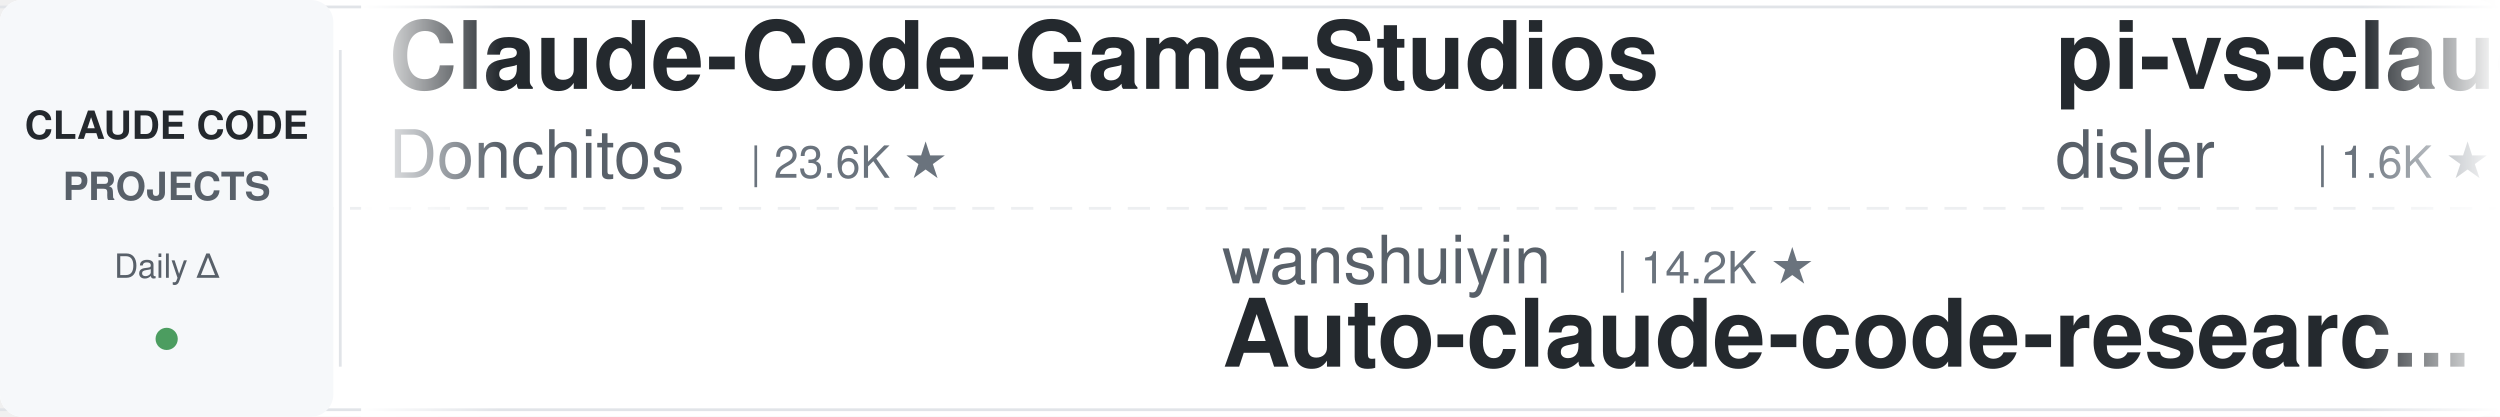
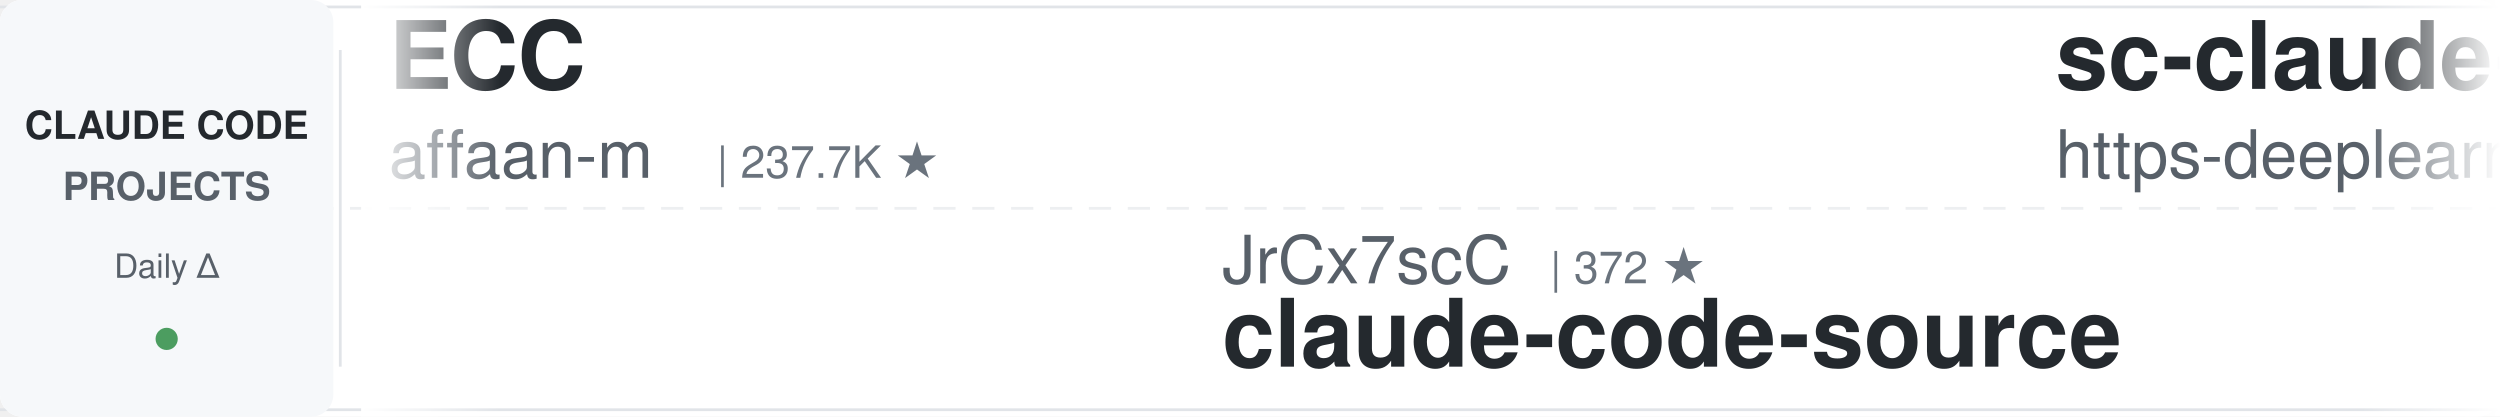
<svg xmlns="http://www.w3.org/2000/svg" width="900" height="150">
  <defs>
    <linearGradient id="leftFade" x1="0%" y1="0%" x2="100%" y2="0%">
      <stop offset="0%" style="stop-color:#ffffff;stop-opacity:1" />
      <stop offset="100%" style="stop-color:#ffffff;stop-opacity:0" />
    </linearGradient>
    <linearGradient id="rightFade" x1="0%" y1="0%" x2="100%" y2="0%">
      <stop offset="0%" style="stop-color:#ffffff;stop-opacity:0" />
      <stop offset="100%" style="stop-color:#ffffff;stop-opacity:1" />
    </linearGradient>
  </defs>
  <rect width="900" height="150" fill="#ffffff" rx="8" />
  <rect x="0" y="2" width="900" height="1" fill="#e1e4e8" />
  <rect x="0" y="147" width="900" height="1" fill="#e1e4e8" />
  <line x1="0" y1="75" x2="900" y2="75" stroke="#e1e4e8" stroke-width="1" stroke-dasharray="8 6" opacity="0.6" />
  <rect x="0" y="0" width="120" height="150" fill="#f6f8fa" rx="8" />
  <text x="60" y="50" font-family="-apple-system, BlinkMacSystemFont, 'Segoe UI', Helvetica, Arial, sans-serif" font-size="14" font-weight="600" fill="#24292e" text-anchor="middle">CLAUDE CODE</text>
  <text x="60" y="72" font-family="-apple-system, BlinkMacSystemFont, 'Segoe UI', Helvetica, Arial, sans-serif" font-size="14" font-weight="600" fill="#586069" text-anchor="middle">PROJECTS</text>
  <text x="60" y="100" font-family="-apple-system, BlinkMacSystemFont, 'Segoe UI', Helvetica, Arial, sans-serif" font-size="12" font-weight="500" fill="#586069" text-anchor="middle">Daily Δ</text>
  <circle cx="60" cy="122" r="4" fill="#22863a" opacity="0.8" />
  <rect x="122" y="18" width="1" height="114" fill="#e1e4e8" />
  <clipPath id="tickerClip">
    <rect x="130" y="0" width="770" height="150" />
  </clipPath>
  <g clip-path="url(#tickerClip)">
    <g id="tickerItems">
      <animateTransform attributeName="transform" attributeType="XML" type="translate" from="0 0" to="-3000 0" dur="54s" repeatCount="indefinite" />
      <g transform="translate(0, 0)">
-         <text x="140" y="32" font-family="-apple-system, BlinkMacSystemFont, 'Segoe UI', Helvetica, Arial, sans-serif" font-size="34" font-weight="600" fill="#24292e">Claude-Code-Game-Studios</text>
-         <text x="140" y="64" font-family="-apple-system, BlinkMacSystemFont, 'Segoe UI', Helvetica, Arial, sans-serif" font-size="24" font-weight="400" fill="#586069">Donchitos</text>
-         <text x="270" y="64" font-family="-apple-system, BlinkMacSystemFont, 'Segoe UI', Helvetica, Arial, sans-serif" font-size="16" font-weight="500" fill="#6a737d">| 23.6K ★</text>
+         <text x="140" y="32" font-family="-apple-system, BlinkMacSystemFont, 'Segoe UI', Helvetica, Arial, sans-serif" font-size="34" font-weight="600" fill="#24292e">ECC</text>
+         <text x="140" y="64" font-family="-apple-system, BlinkMacSystemFont, 'Segoe UI', Helvetica, Arial, sans-serif" font-size="24" font-weight="400" fill="#586069">affaan-m</text>
+         <text x="258" y="64" font-family="-apple-system, BlinkMacSystemFont, 'Segoe UI', Helvetica, Arial, sans-serif" font-size="16" font-weight="500" fill="#6a737d">| 237.7K ★</text>
      </g>
      <g transform="translate(300, 0)">
-         <text x="140" y="102" font-family="-apple-system, BlinkMacSystemFont, 'Segoe UI', Helvetica, Arial, sans-serif" font-size="24" font-weight="400" fill="#586069">wanshuiyin</text>
-         <text x="282" y="102" font-family="-apple-system, BlinkMacSystemFont, 'Segoe UI', Helvetica, Arial, sans-serif" font-size="16" font-weight="500" fill="#6a737d">| 14.2K ★</text>
-         <text x="140" y="132" font-family="-apple-system, BlinkMacSystemFont, 'Segoe UI', Helvetica, Arial, sans-serif" font-size="34" font-weight="600" fill="#24292e">Auto-claude-code-researc...</text>
+         <text x="140" y="102" font-family="-apple-system, BlinkMacSystemFont, 'Segoe UI', Helvetica, Arial, sans-serif" font-size="24" font-weight="400" fill="#586069">JrCx7scC</text>
+         <text x="258" y="102" font-family="-apple-system, BlinkMacSystemFont, 'Segoe UI', Helvetica, Arial, sans-serif" font-size="16" font-weight="500" fill="#6a737d">| 372 ★</text>
+         <text x="140" y="132" font-family="-apple-system, BlinkMacSystemFont, 'Segoe UI', Helvetica, Arial, sans-serif" font-size="34" font-weight="600" fill="#24292e">claude-code-source</text>
      </g>
      <g transform="translate(600, 0)">
-         <text x="140" y="32" font-family="-apple-system, BlinkMacSystemFont, 'Segoe UI', Helvetica, Arial, sans-serif" font-size="34" font-weight="600" fill="#24292e">pi-vs-claude-code</text>
-         <text x="140" y="64" font-family="-apple-system, BlinkMacSystemFont, 'Segoe UI', Helvetica, Arial, sans-serif" font-size="24" font-weight="400" fill="#586069">disler</text>
-         <text x="234" y="64" font-family="-apple-system, BlinkMacSystemFont, 'Segoe UI', Helvetica, Arial, sans-serif" font-size="16" font-weight="500" fill="#6a737d">| 1.6K ★</text>
+         <text x="140" y="32" font-family="-apple-system, BlinkMacSystemFont, 'Segoe UI', Helvetica, Arial, sans-serif" font-size="34" font-weight="600" fill="#24292e">sc-claude-code-files</text>
+         <text x="140" y="64" font-family="-apple-system, BlinkMacSystemFont, 'Segoe UI', Helvetica, Arial, sans-serif" font-size="24" font-weight="400" fill="#586069">https-deeplearning-ai</text>
+         <text x="414" y="64" font-family="-apple-system, BlinkMacSystemFont, 'Segoe UI', Helvetica, Arial, sans-serif" font-size="16" font-weight="500" fill="#6a737d">| 538 ★</text>
      </g>
      <g transform="translate(900, 0)">
-         <text x="140" y="102" font-family="-apple-system, BlinkMacSystemFont, 'Segoe UI', Helvetica, Arial, sans-serif" font-size="24" font-weight="400" fill="#586069">ChrisWiles</text>
-         <text x="282" y="102" font-family="-apple-system, BlinkMacSystemFont, 'Segoe UI', Helvetica, Arial, sans-serif" font-size="16" font-weight="500" fill="#6a737d">| 6.0K ★</text>
-         <text x="140" y="132" font-family="-apple-system, BlinkMacSystemFont, 'Segoe UI', Helvetica, Arial, sans-serif" font-size="34" font-weight="600" fill="#24292e">claude-code-showcase</text>
-       </g>
-       <g transform="translate(1200, 0)">
-         <text x="140" y="32" font-family="-apple-system, BlinkMacSystemFont, 'Segoe UI', Helvetica, Arial, sans-serif" font-size="34" font-weight="600" fill="#24292e">claude-code-source</text>
-         <text x="140" y="64" font-family="-apple-system, BlinkMacSystemFont, 'Segoe UI', Helvetica, Arial, sans-serif" font-size="24" font-weight="400" fill="#586069">hangsman</text>
-         <text x="258" y="64" font-family="-apple-system, BlinkMacSystemFont, 'Segoe UI', Helvetica, Arial, sans-serif" font-size="16" font-weight="500" fill="#6a737d">| 790 ★</text>
-       </g>
-       <g transform="translate(1500, 0)">
-         <text x="140" y="102" font-family="-apple-system, BlinkMacSystemFont, 'Segoe UI', Helvetica, Arial, sans-serif" font-size="24" font-weight="400" fill="#586069">LING71671</text>
-         <text x="270" y="102" font-family="-apple-system, BlinkMacSystemFont, 'Segoe UI', Helvetica, Arial, sans-serif" font-size="16" font-weight="500" fill="#6a737d">| 932 ★</text>
-         <text x="140" y="132" font-family="-apple-system, BlinkMacSystemFont, 'Segoe UI', Helvetica, Arial, sans-serif" font-size="34" font-weight="600" fill="#24292e">Open-ClaudeCode</text>
-       </g>
-       <g transform="translate(1800, 0)">
-         <text x="140" y="32" font-family="-apple-system, BlinkMacSystemFont, 'Segoe UI', Helvetica, Arial, sans-serif" font-size="34" font-weight="600" fill="#24292e">free-claude-code</text>
-         <text x="140" y="64" font-family="-apple-system, BlinkMacSystemFont, 'Segoe UI', Helvetica, Arial, sans-serif" font-size="24" font-weight="400" fill="#586069">Alishahryar1</text>
-         <text x="306" y="64" font-family="-apple-system, BlinkMacSystemFont, 'Segoe UI', Helvetica, Arial, sans-serif" font-size="16" font-weight="500" fill="#6a737d">| 44.3K ★</text>
-       </g>
-       <g transform="translate(2100, 0)">
        <text x="140" y="102" font-family="-apple-system, BlinkMacSystemFont, 'Segoe UI', Helvetica, Arial, sans-serif" font-size="24" font-weight="400" fill="#586069">Yuyz0112</text>
        <text x="258" y="102" font-family="-apple-system, BlinkMacSystemFont, 'Segoe UI', Helvetica, Arial, sans-serif" font-size="16" font-weight="500" fill="#6a737d">| 2.4K ★</text>
        <text x="140" y="132" font-family="-apple-system, BlinkMacSystemFont, 'Segoe UI', Helvetica, Arial, sans-serif" font-size="34" font-weight="600" fill="#24292e">claude-code-reverse</text>
      </g>
+       <g transform="translate(1200, 0)">
+         <text x="140" y="32" font-family="-apple-system, BlinkMacSystemFont, 'Segoe UI', Helvetica, Arial, sans-serif" font-size="34" font-weight="600" fill="#24292e">claude-code-cli</text>
+         <text x="140" y="64" font-family="-apple-system, BlinkMacSystemFont, 'Segoe UI', Helvetica, Arial, sans-serif" font-size="24" font-weight="400" fill="#586069">huangserva</text>
+         <text x="282" y="64" font-family="-apple-system, BlinkMacSystemFont, 'Segoe UI', Helvetica, Arial, sans-serif" font-size="16" font-weight="500" fill="#6a737d">| 622 ★</text>
+       </g>
+       <g transform="translate(1500, 0)">
+         <text x="140" y="102" font-family="-apple-system, BlinkMacSystemFont, 'Segoe UI', Helvetica, Arial, sans-serif" font-size="24" font-weight="400" fill="#586069">anthropics</text>
+         <text x="282" y="102" font-family="-apple-system, BlinkMacSystemFont, 'Segoe UI', Helvetica, Arial, sans-serif" font-size="16" font-weight="500" fill="#6a737d">| 935 ★</text>
+         <text x="140" y="132" font-family="-apple-system, BlinkMacSystemFont, 'Segoe UI', Helvetica, Arial, sans-serif" font-size="34" font-weight="600" fill="#24292e">claude-code-base-action</text>
+       </g>
+       <g transform="translate(1800, 0)">
+         <text x="140" y="32" font-family="-apple-system, BlinkMacSystemFont, 'Segoe UI', Helvetica, Arial, sans-serif" font-size="34" font-weight="600" fill="#24292e">how-claude-code-works</text>
+         <text x="140" y="64" font-family="-apple-system, BlinkMacSystemFont, 'Segoe UI', Helvetica, Arial, sans-serif" font-size="24" font-weight="400" fill="#586069">Windy3f3f3f3f</text>
+         <text x="318" y="64" font-family="-apple-system, BlinkMacSystemFont, 'Segoe UI', Helvetica, Arial, sans-serif" font-size="16" font-weight="500" fill="#6a737d">| 3.4K ★</text>
+       </g>
+       <g transform="translate(2100, 0)">
+         <text x="140" y="102" font-family="-apple-system, BlinkMacSystemFont, 'Segoe UI', Helvetica, Arial, sans-serif" font-size="24" font-weight="400" fill="#586069">liuup</text>
+         <text x="222" y="102" font-family="-apple-system, BlinkMacSystemFont, 'Segoe UI', Helvetica, Arial, sans-serif" font-size="16" font-weight="500" fill="#6a737d">| 3.7K ★</text>
+         <text x="140" y="132" font-family="-apple-system, BlinkMacSystemFont, 'Segoe UI', Helvetica, Arial, sans-serif" font-size="34" font-weight="600" fill="#24292e">claude-code-analysis</text>
+       </g>
      <g transform="translate(2400, 0)">
-         <text x="140" y="32" font-family="-apple-system, BlinkMacSystemFont, 'Segoe UI', Helvetica, Arial, sans-serif" font-size="34" font-weight="600" fill="#24292e">claude-code-templates</text>
-         <text x="140" y="64" font-family="-apple-system, BlinkMacSystemFont, 'Segoe UI', Helvetica, Arial, sans-serif" font-size="24" font-weight="400" fill="#586069">davila7</text>
-         <text x="246" y="64" font-family="-apple-system, BlinkMacSystemFont, 'Segoe UI', Helvetica, Arial, sans-serif" font-size="16" font-weight="500" fill="#6a737d">| 30.1K ★</text>
+         <text x="140" y="32" font-family="-apple-system, BlinkMacSystemFont, 'Segoe UI', Helvetica, Arial, sans-serif" font-size="34" font-weight="600" fill="#24292e">claude-code-cheat-sheet</text>
+         <text x="140" y="64" font-family="-apple-system, BlinkMacSystemFont, 'Segoe UI', Helvetica, Arial, sans-serif" font-size="24" font-weight="400" fill="#586069">Njengah</text>
+         <text x="246" y="64" font-family="-apple-system, BlinkMacSystemFont, 'Segoe UI', Helvetica, Arial, sans-serif" font-size="16" font-weight="500" fill="#6a737d">| 1.9K ★</text>
      </g>
      <g transform="translate(2700, 0)">
-         <text x="140" y="102" font-family="-apple-system, BlinkMacSystemFont, 'Segoe UI', Helvetica, Arial, sans-serif" font-size="24" font-weight="400" fill="#586069">frankbria</text>
-         <text x="270" y="102" font-family="-apple-system, BlinkMacSystemFont, 'Segoe UI', Helvetica, Arial, sans-serif" font-size="16" font-weight="500" fill="#6a737d">| 9.6K ★</text>
-         <text x="140" y="132" font-family="-apple-system, BlinkMacSystemFont, 'Segoe UI', Helvetica, Arial, sans-serif" font-size="34" font-weight="600" fill="#24292e">ralph-claude-code</text>
+         <text x="140" y="102" font-family="-apple-system, BlinkMacSystemFont, 'Segoe UI', Helvetica, Arial, sans-serif" font-size="24" font-weight="400" fill="#586069">xu-xiang</text>
+         <text x="258" y="102" font-family="-apple-system, BlinkMacSystemFont, 'Segoe UI', Helvetica, Arial, sans-serif" font-size="16" font-weight="500" fill="#6a737d">| 1.8K ★</text>
+         <text x="140" y="132" font-family="-apple-system, BlinkMacSystemFont, 'Segoe UI', Helvetica, Arial, sans-serif" font-size="34" font-weight="600" fill="#24292e">everything-claude-code-z...</text>
      </g>
      <g transform="translate(3000, 0)">
-         <text x="140" y="32" font-family="-apple-system, BlinkMacSystemFont, 'Segoe UI', Helvetica, Arial, sans-serif" font-size="34" font-weight="600" fill="#24292e">Claude-Code-Game-Studios</text>
-         <text x="140" y="64" font-family="-apple-system, BlinkMacSystemFont, 'Segoe UI', Helvetica, Arial, sans-serif" font-size="24" font-weight="400" fill="#586069">Donchitos</text>
-         <text x="270" y="64" font-family="-apple-system, BlinkMacSystemFont, 'Segoe UI', Helvetica, Arial, sans-serif" font-size="16" font-weight="500" fill="#6a737d">| 23.6K ★</text>
+         <text x="140" y="32" font-family="-apple-system, BlinkMacSystemFont, 'Segoe UI', Helvetica, Arial, sans-serif" font-size="34" font-weight="600" fill="#24292e">ECC</text>
+         <text x="140" y="64" font-family="-apple-system, BlinkMacSystemFont, 'Segoe UI', Helvetica, Arial, sans-serif" font-size="24" font-weight="400" fill="#586069">affaan-m</text>
+         <text x="258" y="64" font-family="-apple-system, BlinkMacSystemFont, 'Segoe UI', Helvetica, Arial, sans-serif" font-size="16" font-weight="500" fill="#6a737d">| 237.7K ★</text>
      </g>
      <g transform="translate(3300, 0)">
-         <text x="140" y="102" font-family="-apple-system, BlinkMacSystemFont, 'Segoe UI', Helvetica, Arial, sans-serif" font-size="24" font-weight="400" fill="#586069">wanshuiyin</text>
-         <text x="282" y="102" font-family="-apple-system, BlinkMacSystemFont, 'Segoe UI', Helvetica, Arial, sans-serif" font-size="16" font-weight="500" fill="#6a737d">| 14.2K ★</text>
-         <text x="140" y="132" font-family="-apple-system, BlinkMacSystemFont, 'Segoe UI', Helvetica, Arial, sans-serif" font-size="34" font-weight="600" fill="#24292e">Auto-claude-code-researc...</text>
+         <text x="140" y="102" font-family="-apple-system, BlinkMacSystemFont, 'Segoe UI', Helvetica, Arial, sans-serif" font-size="24" font-weight="400" fill="#586069">JrCx7scC</text>
+         <text x="258" y="102" font-family="-apple-system, BlinkMacSystemFont, 'Segoe UI', Helvetica, Arial, sans-serif" font-size="16" font-weight="500" fill="#6a737d">| 372 ★</text>
+         <text x="140" y="132" font-family="-apple-system, BlinkMacSystemFont, 'Segoe UI', Helvetica, Arial, sans-serif" font-size="34" font-weight="600" fill="#24292e">claude-code-source</text>
      </g>
      <g transform="translate(3600, 0)">
-         <text x="140" y="32" font-family="-apple-system, BlinkMacSystemFont, 'Segoe UI', Helvetica, Arial, sans-serif" font-size="34" font-weight="600" fill="#24292e">pi-vs-claude-code</text>
-         <text x="140" y="64" font-family="-apple-system, BlinkMacSystemFont, 'Segoe UI', Helvetica, Arial, sans-serif" font-size="24" font-weight="400" fill="#586069">disler</text>
-         <text x="234" y="64" font-family="-apple-system, BlinkMacSystemFont, 'Segoe UI', Helvetica, Arial, sans-serif" font-size="16" font-weight="500" fill="#6a737d">| 1.6K ★</text>
+         <text x="140" y="32" font-family="-apple-system, BlinkMacSystemFont, 'Segoe UI', Helvetica, Arial, sans-serif" font-size="34" font-weight="600" fill="#24292e">sc-claude-code-files</text>
+         <text x="140" y="64" font-family="-apple-system, BlinkMacSystemFont, 'Segoe UI', Helvetica, Arial, sans-serif" font-size="24" font-weight="400" fill="#586069">https-deeplearning-ai</text>
+         <text x="414" y="64" font-family="-apple-system, BlinkMacSystemFont, 'Segoe UI', Helvetica, Arial, sans-serif" font-size="16" font-weight="500" fill="#6a737d">| 538 ★</text>
      </g>
      <g transform="translate(3900, 0)">
-         <text x="140" y="102" font-family="-apple-system, BlinkMacSystemFont, 'Segoe UI', Helvetica, Arial, sans-serif" font-size="24" font-weight="400" fill="#586069">ChrisWiles</text>
-         <text x="282" y="102" font-family="-apple-system, BlinkMacSystemFont, 'Segoe UI', Helvetica, Arial, sans-serif" font-size="16" font-weight="500" fill="#6a737d">| 6.0K ★</text>
-         <text x="140" y="132" font-family="-apple-system, BlinkMacSystemFont, 'Segoe UI', Helvetica, Arial, sans-serif" font-size="34" font-weight="600" fill="#24292e">claude-code-showcase</text>
+         <text x="140" y="102" font-family="-apple-system, BlinkMacSystemFont, 'Segoe UI', Helvetica, Arial, sans-serif" font-size="24" font-weight="400" fill="#586069">Yuyz0112</text>
+         <text x="258" y="102" font-family="-apple-system, BlinkMacSystemFont, 'Segoe UI', Helvetica, Arial, sans-serif" font-size="16" font-weight="500" fill="#6a737d">| 2.4K ★</text>
+         <text x="140" y="132" font-family="-apple-system, BlinkMacSystemFont, 'Segoe UI', Helvetica, Arial, sans-serif" font-size="34" font-weight="600" fill="#24292e">claude-code-reverse</text>
      </g>
    </g>
  </g>
  <rect x="130" y="0" width="50" height="150" fill="url(#leftFade)" />
  <rect x="850" y="0" width="50" height="150" fill="url(#rightFade)" />
</svg>
